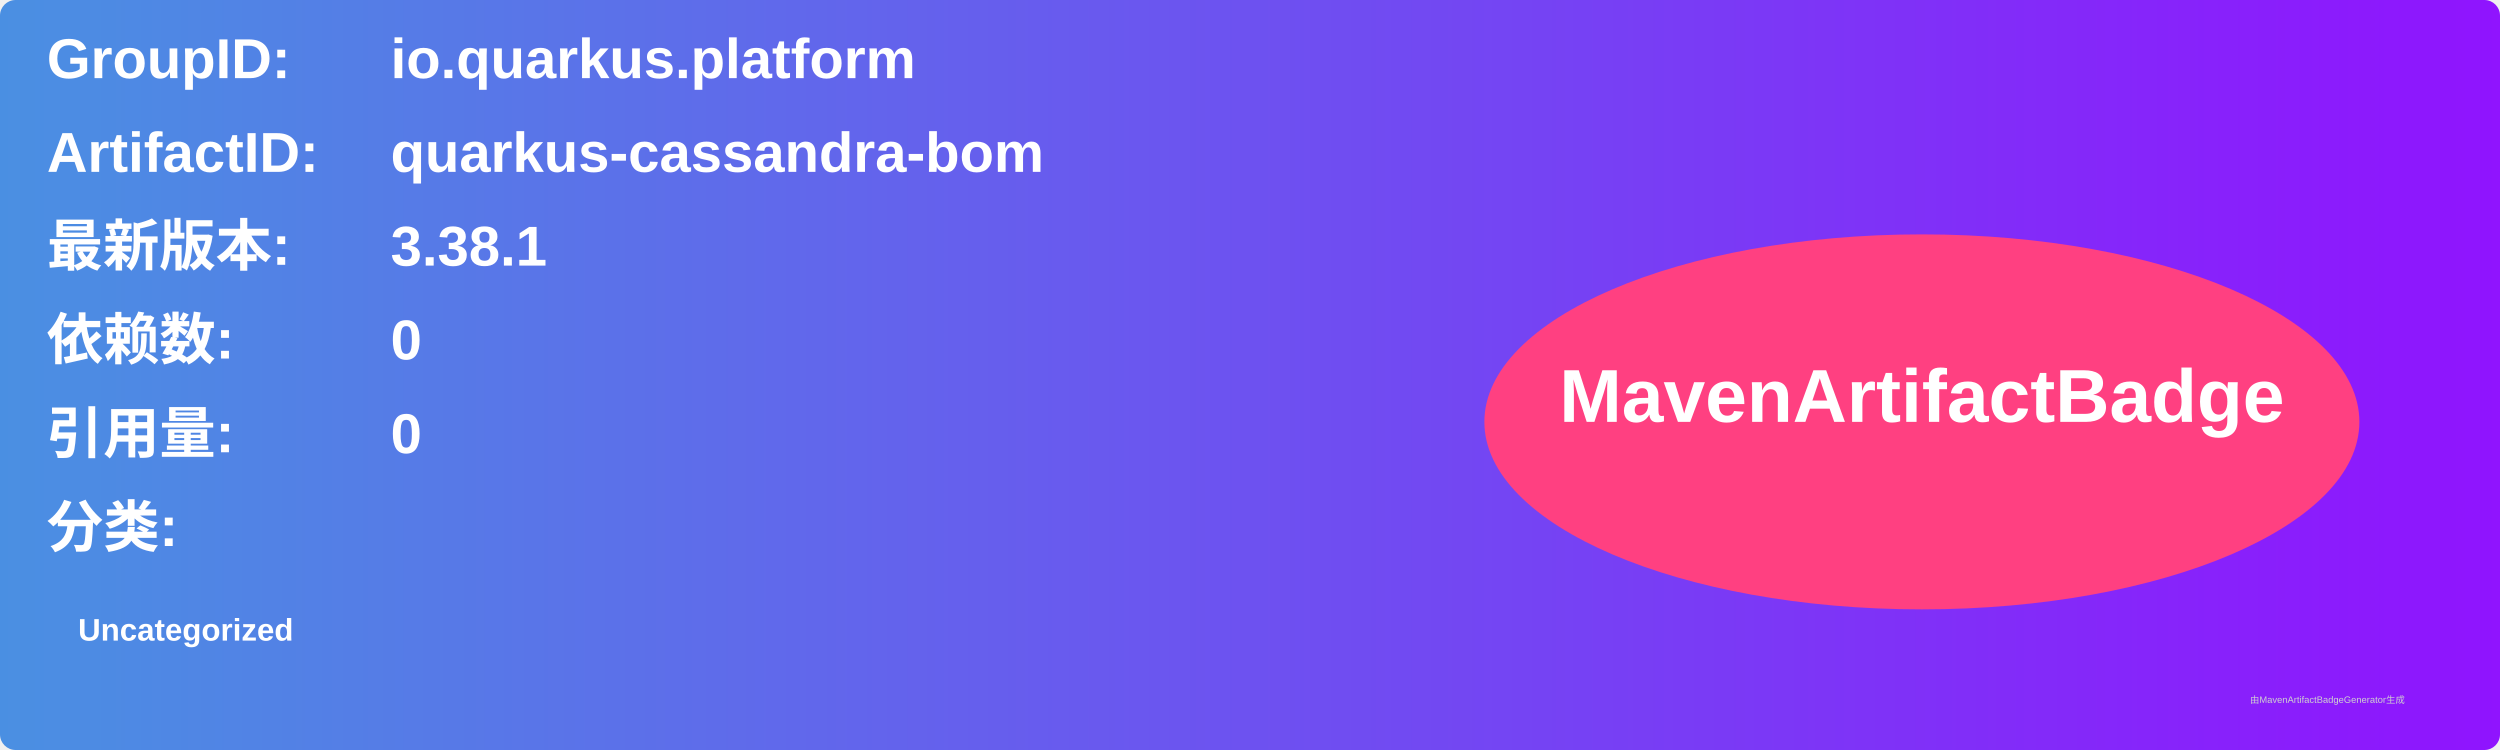
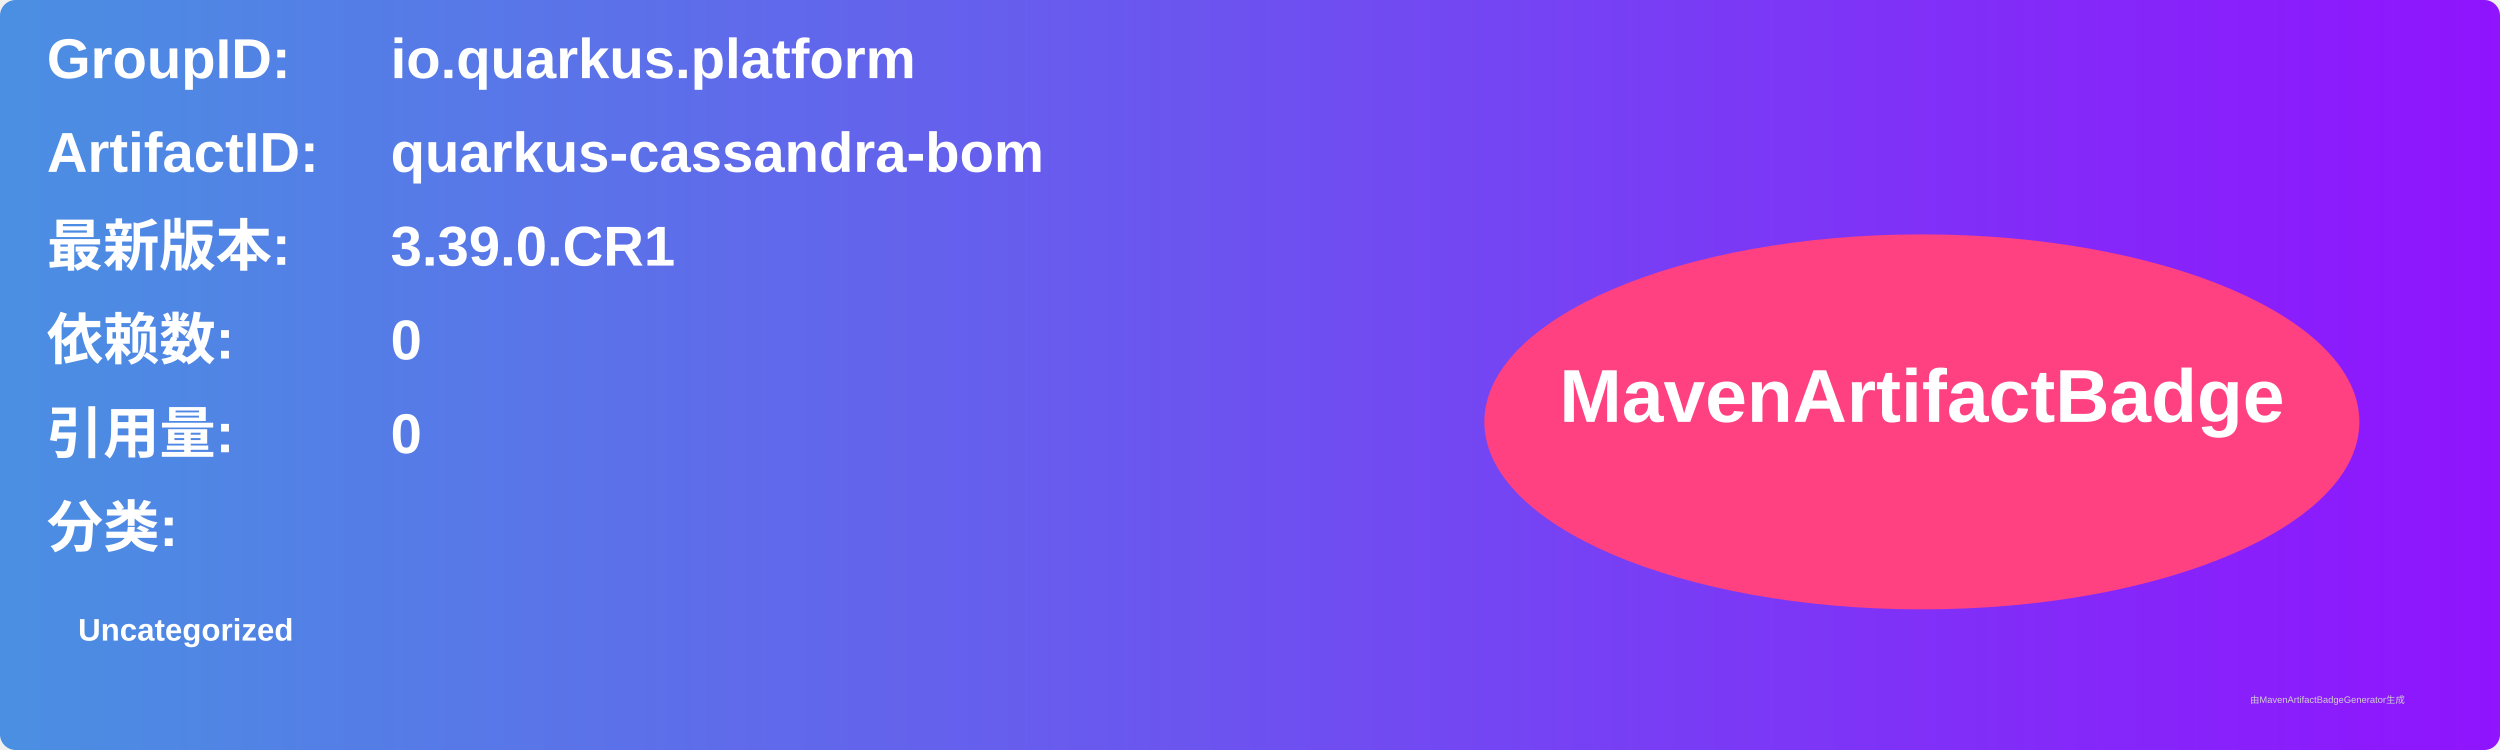
<svg xmlns="http://www.w3.org/2000/svg" width="800" height="240" viewBox="0 0 800 240">
  <linearGradient id="grad" x1="0%" y1="0%" x2="100%" y2="0%">
    <stop offset="0%" stop-color="#4a90e2" />
    <stop offset="100%" stop-color="#9013fe" />
  </linearGradient>
  <rect width="100%" height="100%" rx="5" ry="5" fill="url(#grad)" />
  <g transform="translate(15, 15)">
    <text x="0" y="10" font-family="Arial" font-size="18" fill="white" font-weight="bold" width="260">GroupID:</text>
    <text x="110" y="10" font-family="Arial" font-size="18" fill="white" font-weight="bold" width="460">io.quarkus.platform</text>
    <text x="0" y="40" font-family="Arial" font-size="18" fill="white" font-weight="bold" width="260">ArtifactID:</text>
    <text x="110" y="40" font-family="Arial" font-size="18" fill="white" font-weight="bold" width="460">quarkus-cassandra-bom</text>
    <text x="0" y="70" font-family="Arial" font-size="18" fill="white" font-weight="bold">最新版本:</text>
    <text x="110" y="70" font-family="Arial" font-size="18" fill="white" font-weight="bold">
-       <tspan font-weight="bold">3.38.1</tspan>
+       <tspan font-weight="bold">3.39.0.CR1</tspan>
    </text>
    <text x="0" y="100" font-family="Arial" font-size="18" fill="white" font-weight="bold">依赖数: </text>
    <text x="110" y="100" font-family="Arial" font-size="18" fill="white">
      <tspan font-weight="bold">0</tspan>
    </text>
    <text x="0" y="130" font-family="Arial" font-size="18" fill="white" font-weight="bold">引用量: </text>
    <text x="110" y="130" font-family="Arial" font-size="18" fill="white">
      <tspan font-weight="bold">0</tspan>
    </text>
    <text x="0" y="160" font-family="Arial" font-size="18" fill="white" font-weight="bold">分类:</text>
    <text x="10" y="190" font-family="Arial" font-size="10" fill="white">
      <tspan font-weight="bold">Uncategorized</tspan>
    </text>
    <ellipse cx="600" cy="120" rx="140" ry="60" fill="#ff4081" />
    <text x="600" y="120" text-anchor="middle" font-family="Arial" font-size="24" fill="white" font-weight="bold">MavenArtifactBadge</text>
  </g>
  <text x="720" y="225" font-family="Arial" font-size="3" fill="#d0d0d0">由MavenArtifactBadgeGenerator生成</text>
</svg>
